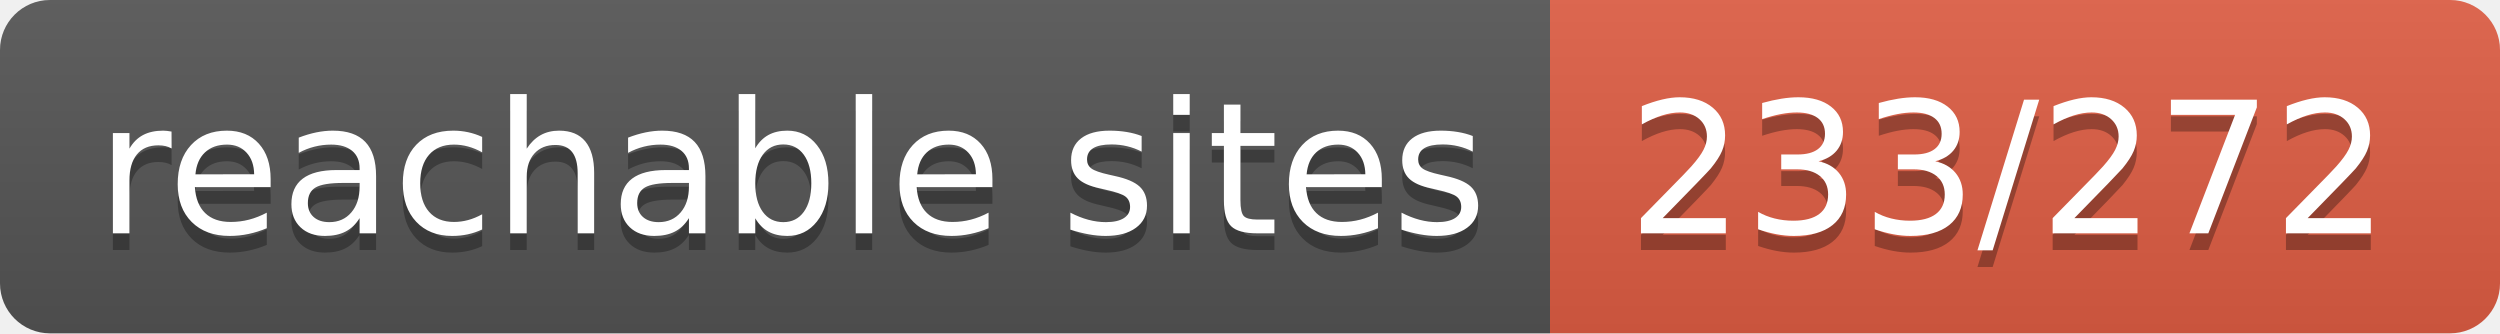
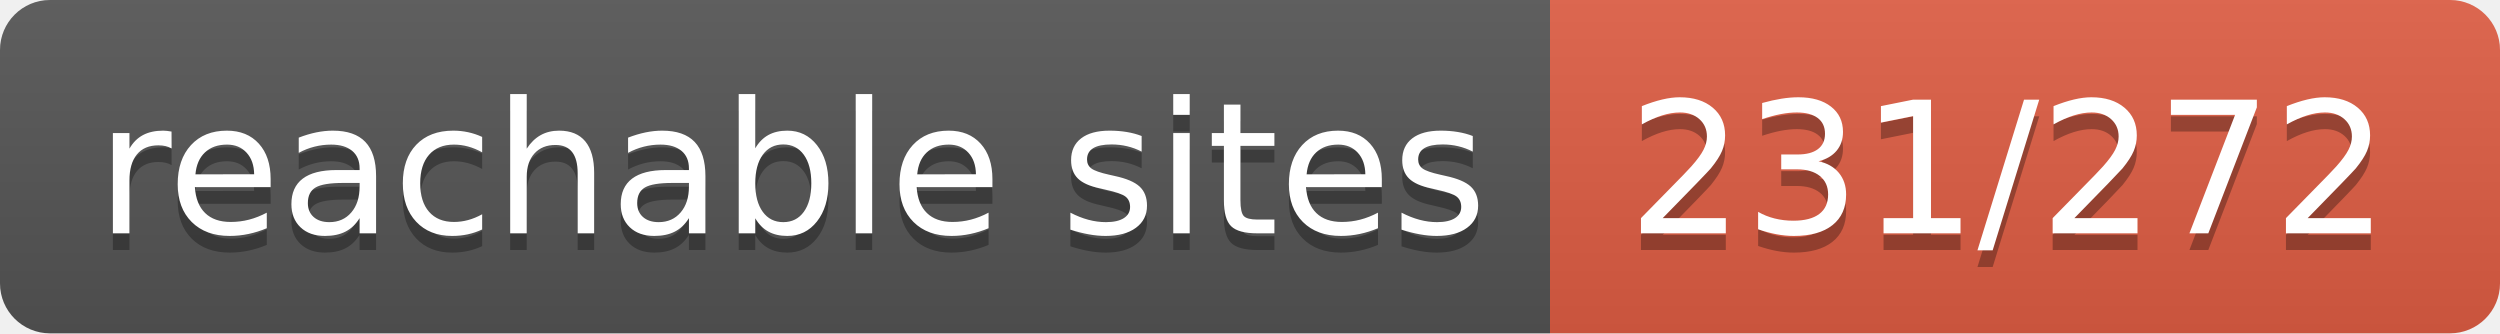
- <svg xmlns="http://www.w3.org/2000/svg" width="150" height="20" role="img" aria-label="reachable sites: 233/272">
+ <svg xmlns="http://www.w3.org/2000/svg" width="150" height="20" role="img" aria-label="reachable sites: 231/272">
  <linearGradient id="s" x2="0" y2="100%">
    <stop offset="0" stop-color="#bbb" stop-opacity=".1" />
    <stop offset="1" stop-opacity=".1" />
  </linearGradient>
  <clipPath id="r">
    <rect width="150" height="20" rx="3" fill="#fff" />
  </clipPath>
  <g clip-path="url(#r)">
    <rect width="93" height="20" fill="#555" />
    <rect x="93" width="57" height="20" fill="#e05d44" />
    <rect width="150" height="20" fill="url(#s)" />
  </g>
  <g fill="#fff" text-anchor="middle" font-family="Verdana,Geneva,DejaVu Sans,sans-serif" text-rendering="geometricPrecision" font-size="110">
    <text aria-hidden="true" x="475" y="150" fill="#010101" fill-opacity=".3" transform="scale(.1)" textLength="830">reachable sites</text>
    <text x="475" y="140" transform="scale(.1)" fill="#fff" textLength="830">reachable sites</text>
-     <text aria-hidden="true" x="1205" y="150" fill="#010101" fill-opacity=".3" transform="scale(.1)" textLength="470">233/272</text>
-     <text x="1205" y="140" transform="scale(.1)" fill="#fff" textLength="470">233/272</text>
+     <text aria-hidden="true" x="1205" y="150" fill="#010101" fill-opacity=".3" transform="scale(.1)" textLength="470">231/272</text>
+     <text x="1205" y="140" transform="scale(.1)" fill="#fff" textLength="470">231/272</text>
  </g>
</svg>
